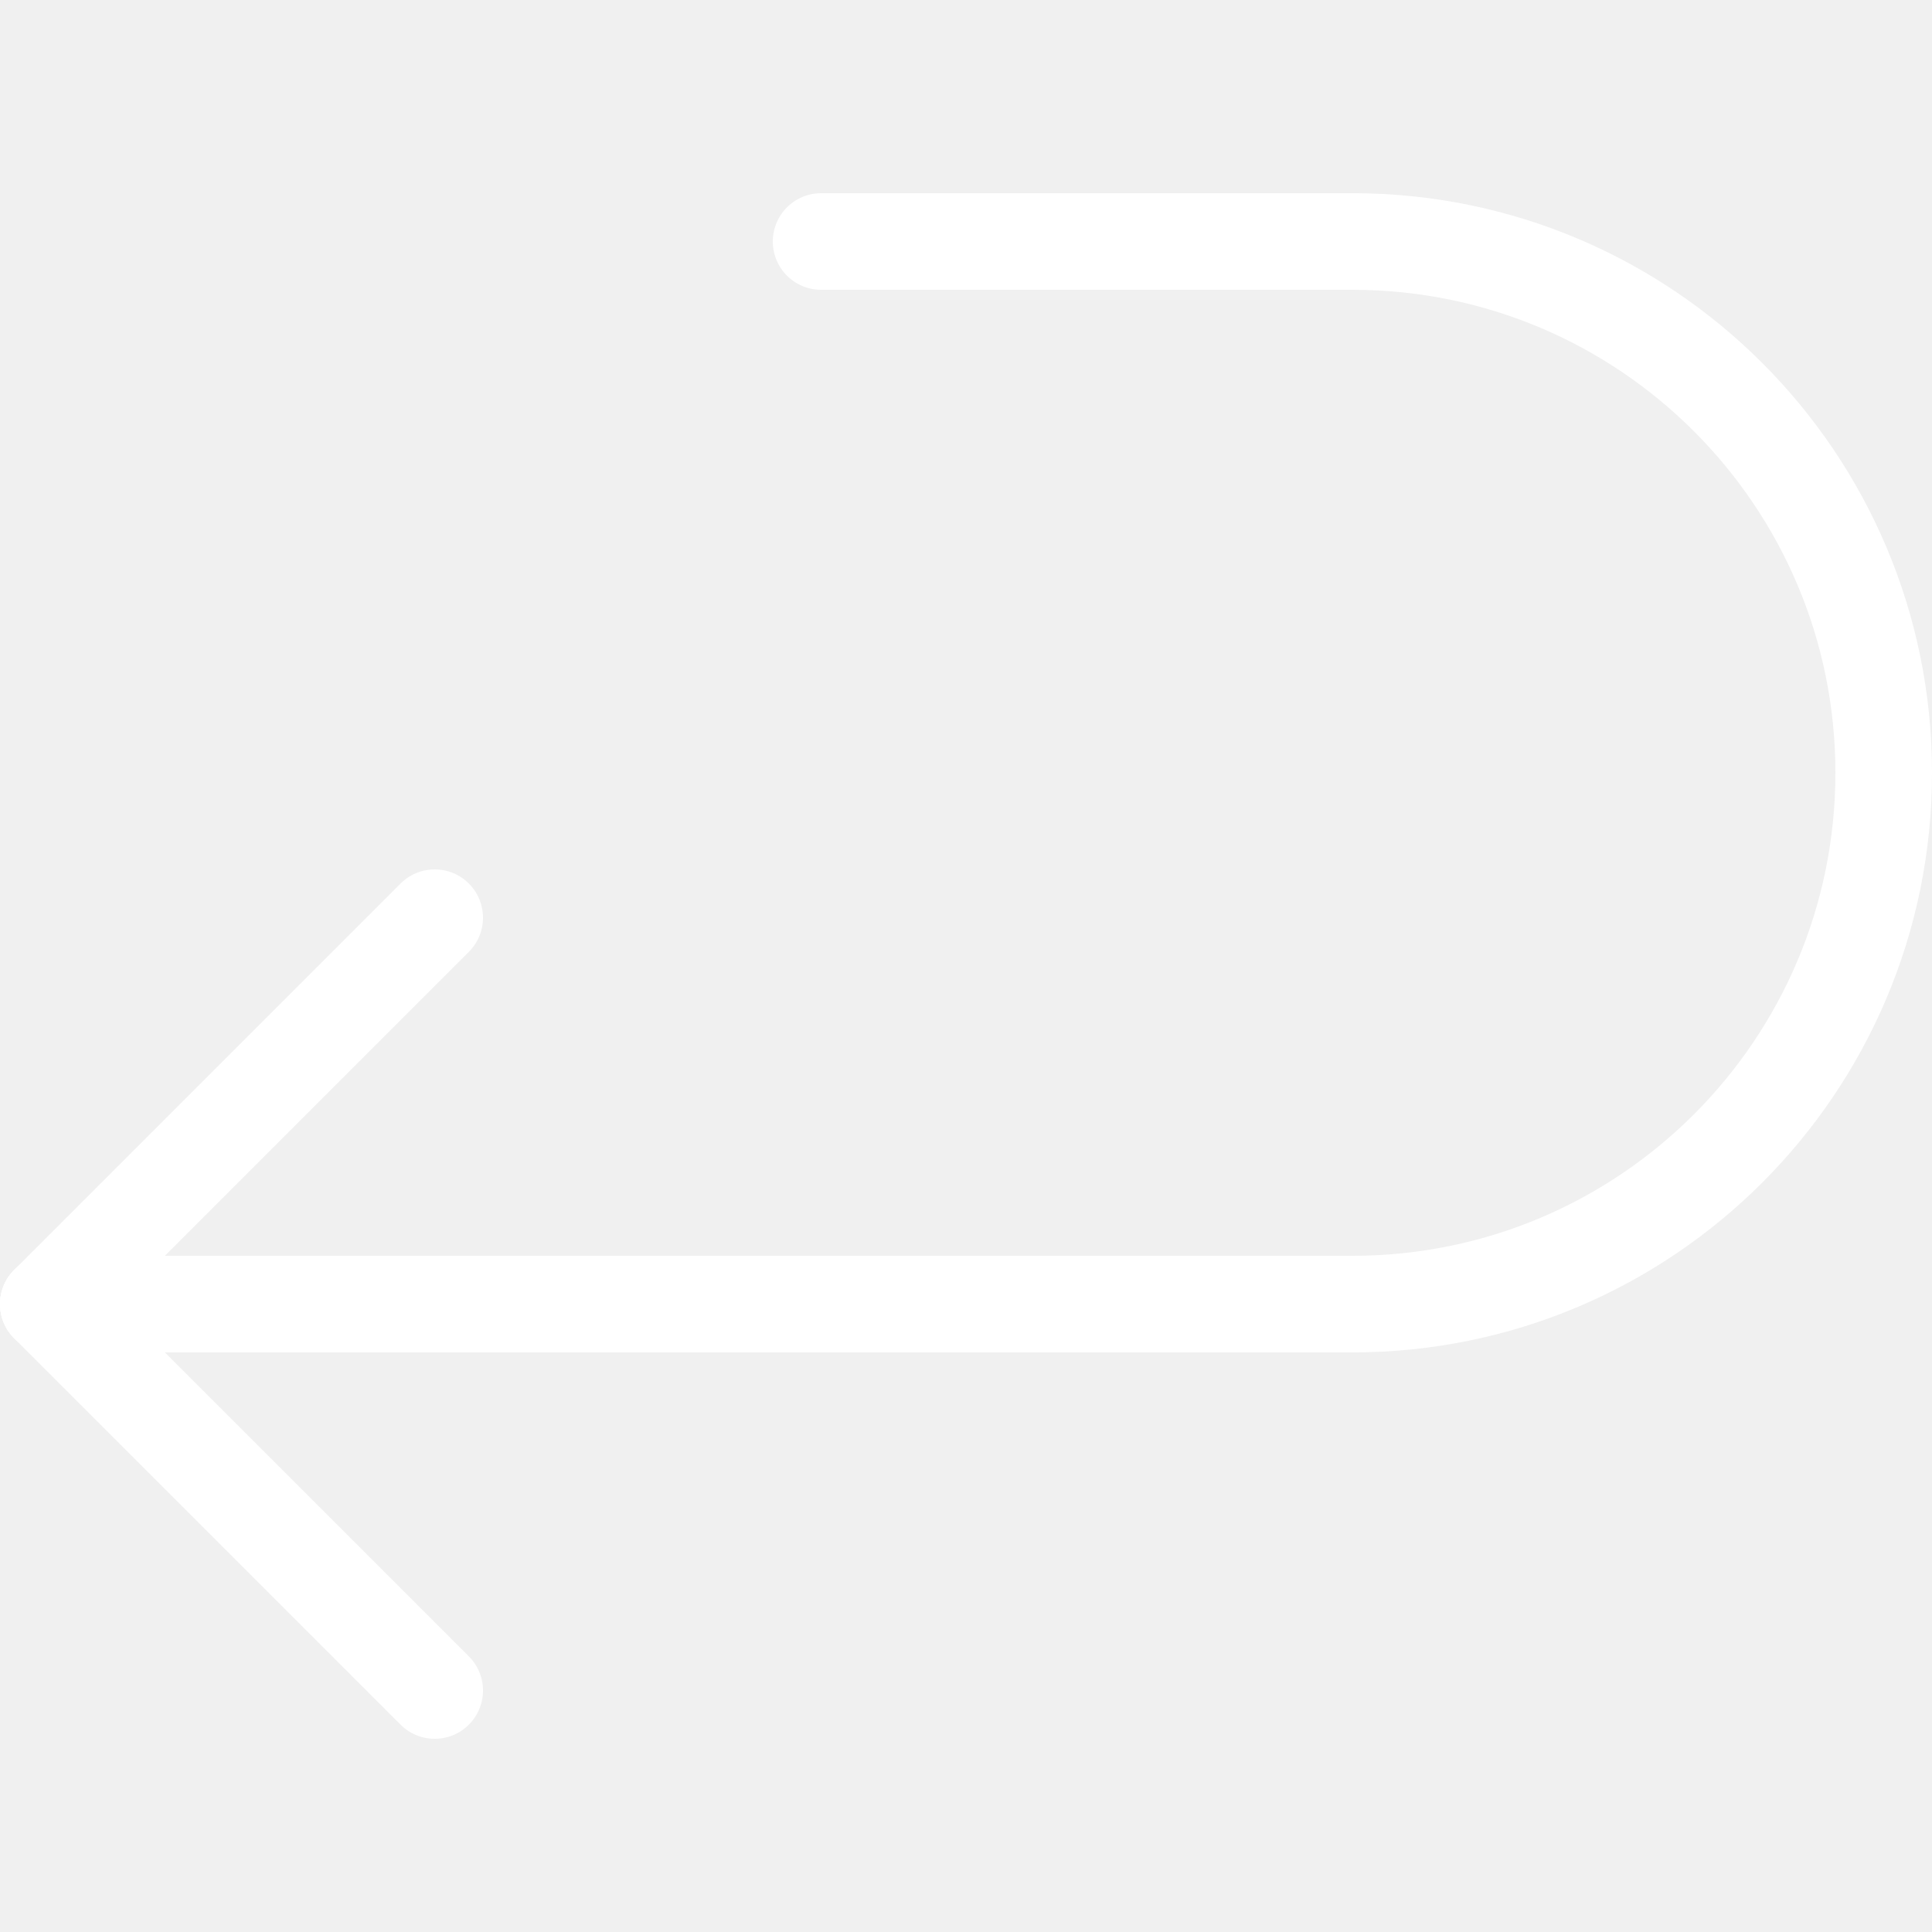
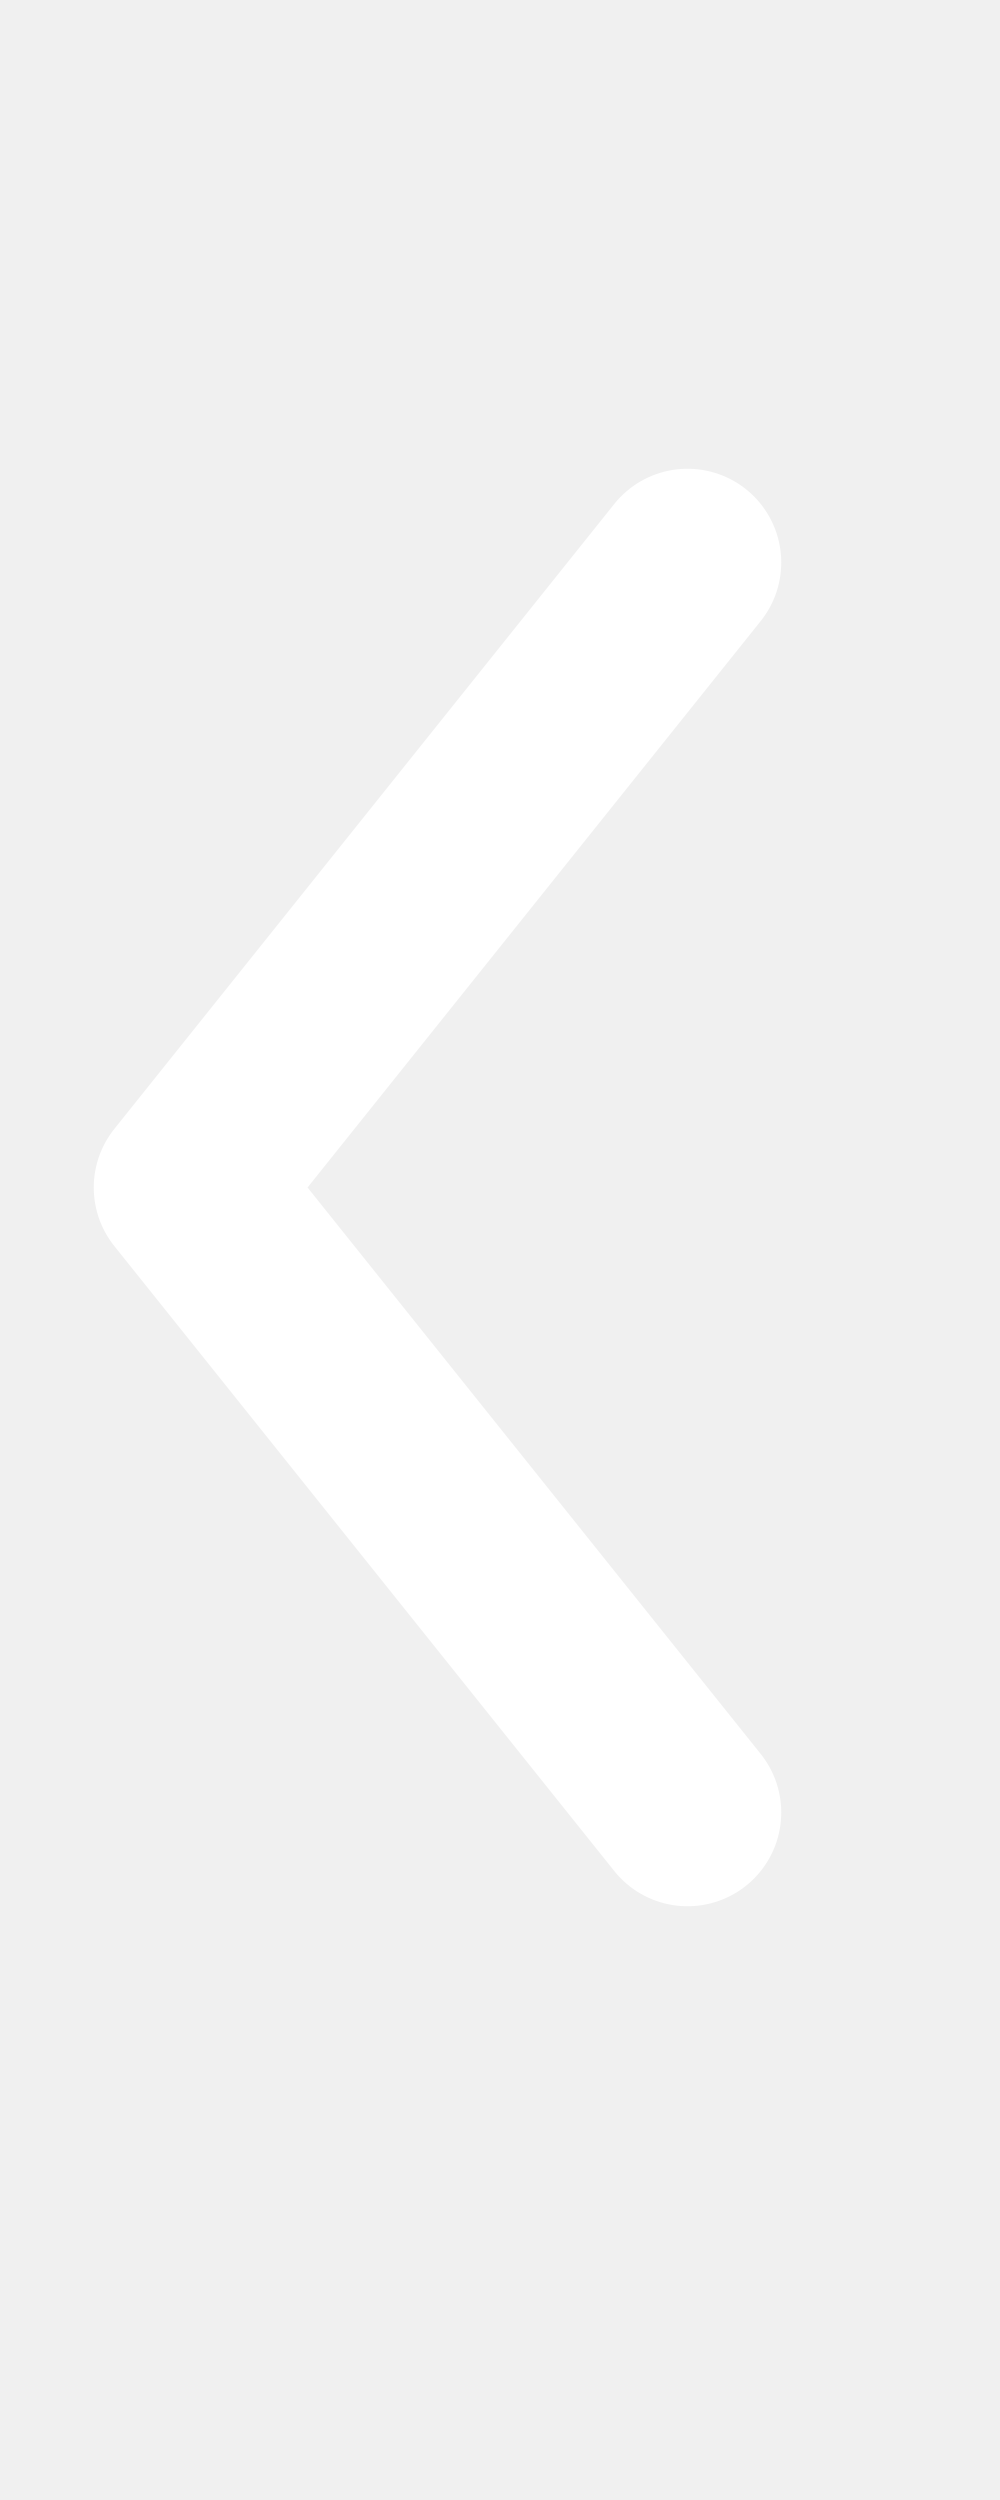
- <svg xmlns="http://www.w3.org/2000/svg" width="20" height="20" viewBox="0 0 20 20">
-   <line x1="4.5" y1="9.5" x2="0.5" y2="13.5" style="fill:none;stroke:#fff;stroke-linecap:round;stroke-linejoin:round" />
-   <line x1="4.5" y1="17.5" x2="0.5" y2="13.5" style="fill:none;stroke:#fff;stroke-linecap:round;stroke-linejoin:round" />
-   <path d="M14,13.5a5.5,5.5,0,0,0,0-11" style="fill:none;stroke:#fff;stroke-linecap:square;stroke-linejoin:round" />
-   <line x1="0.5" y1="13.5" x2="14" y2="13.5" style="fill:none;stroke:#fff;stroke-linecap:round;stroke-linejoin:round" />
-   <line x1="14" y1="2.5" x2="8.5" y2="2.5" style="fill:none;stroke:#fff;stroke-linecap:round;stroke-linejoin:round" />
+ <svg xmlns="http://www.w3.org/2000/svg" id="a" width="8" height="20" viewBox="0 0 8 20">
+   <polyline points="5.5 4.5 1.5 9.5 5.5 14.5" style="fill:none; stroke:#fff; stroke-linecap:round; stroke-linejoin:round; stroke-width:1.5px;" />
</svg>
